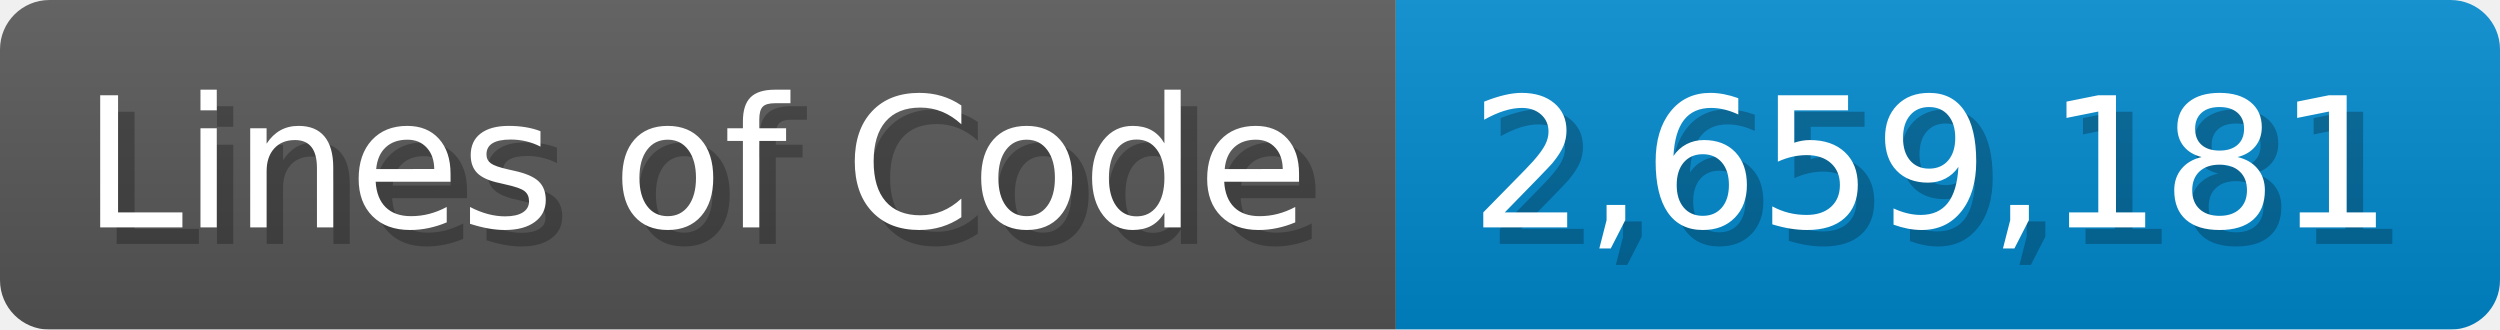
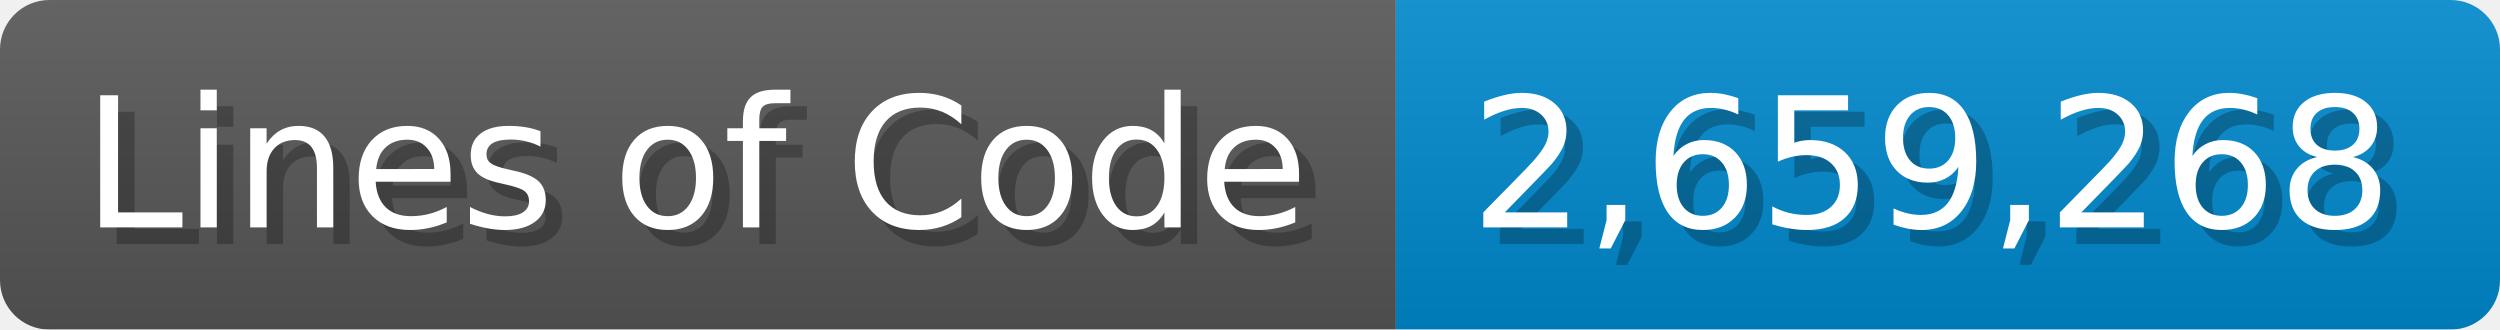
<svg xmlns="http://www.w3.org/2000/svg" width="151.7" height="20" viewBox="0 0 1517 200">
  <linearGradient id="a" x2="0" y2="100%">
    <stop offset="0" stop-opacity=".1" stop-color="#EEE" />
    <stop offset="1" stop-opacity=".1" />
  </linearGradient>
  <mask id="m">
    <rect width="1517" height="200" rx="30" fill="#FFF" />
  </mask>
  <g mask="url(#m)">
    <rect width="847" height="200" fill="#555" />
    <rect width="670" height="200" fill="#08C" x="847" />
    <rect width="1517" height="200" fill="url(#a)" />
  </g>
  <g fill="#fff" text-anchor="start" font-family="Verdana,DejaVu Sans,sans-serif" font-size="110">
    <text x="60" y="148" textLength="747" fill="#000" opacity="0.25">Lines of Code</text>
    <text x="50" y="138" textLength="747">Lines of Code</text>
-     <text x="902" y="148" textLength="570" fill="#000" opacity="0.25">2,659,181</text>
-     <text x="892" y="138" textLength="570">2,659,181</text>
+     <text x="902" y="148" textLength="570" fill="#000" opacity="0.25">2,659,268</text>
+     <text x="892" y="138" textLength="570">2,659,268</text>
  </g>
</svg>
